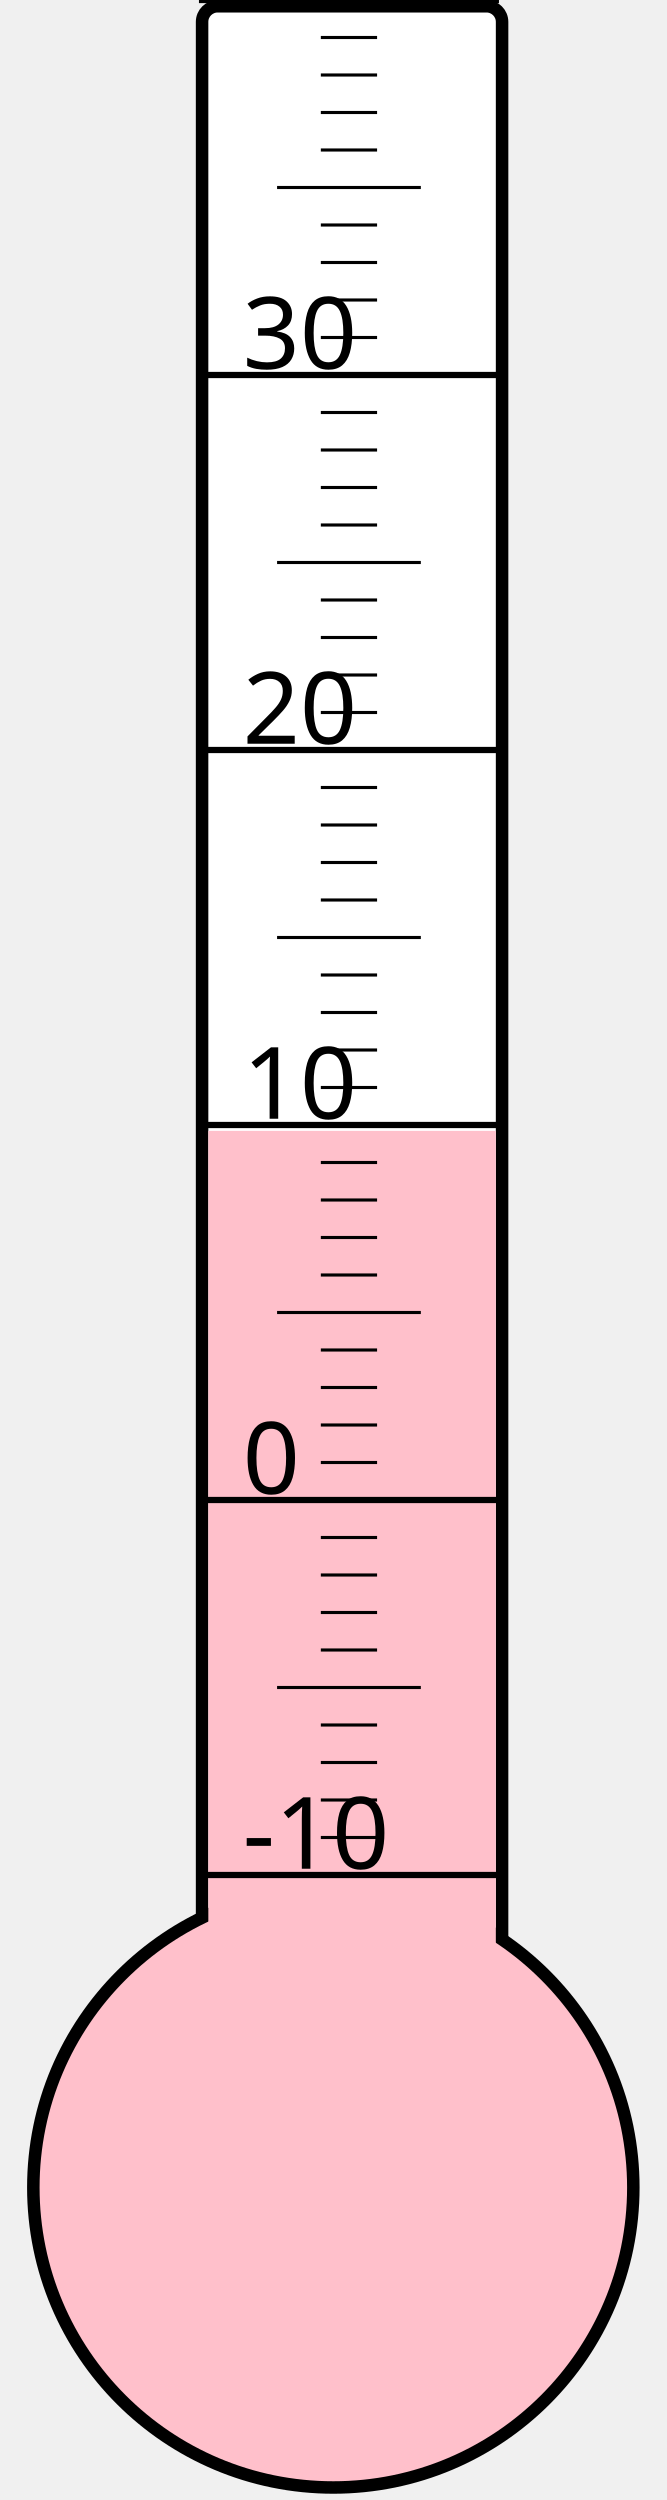
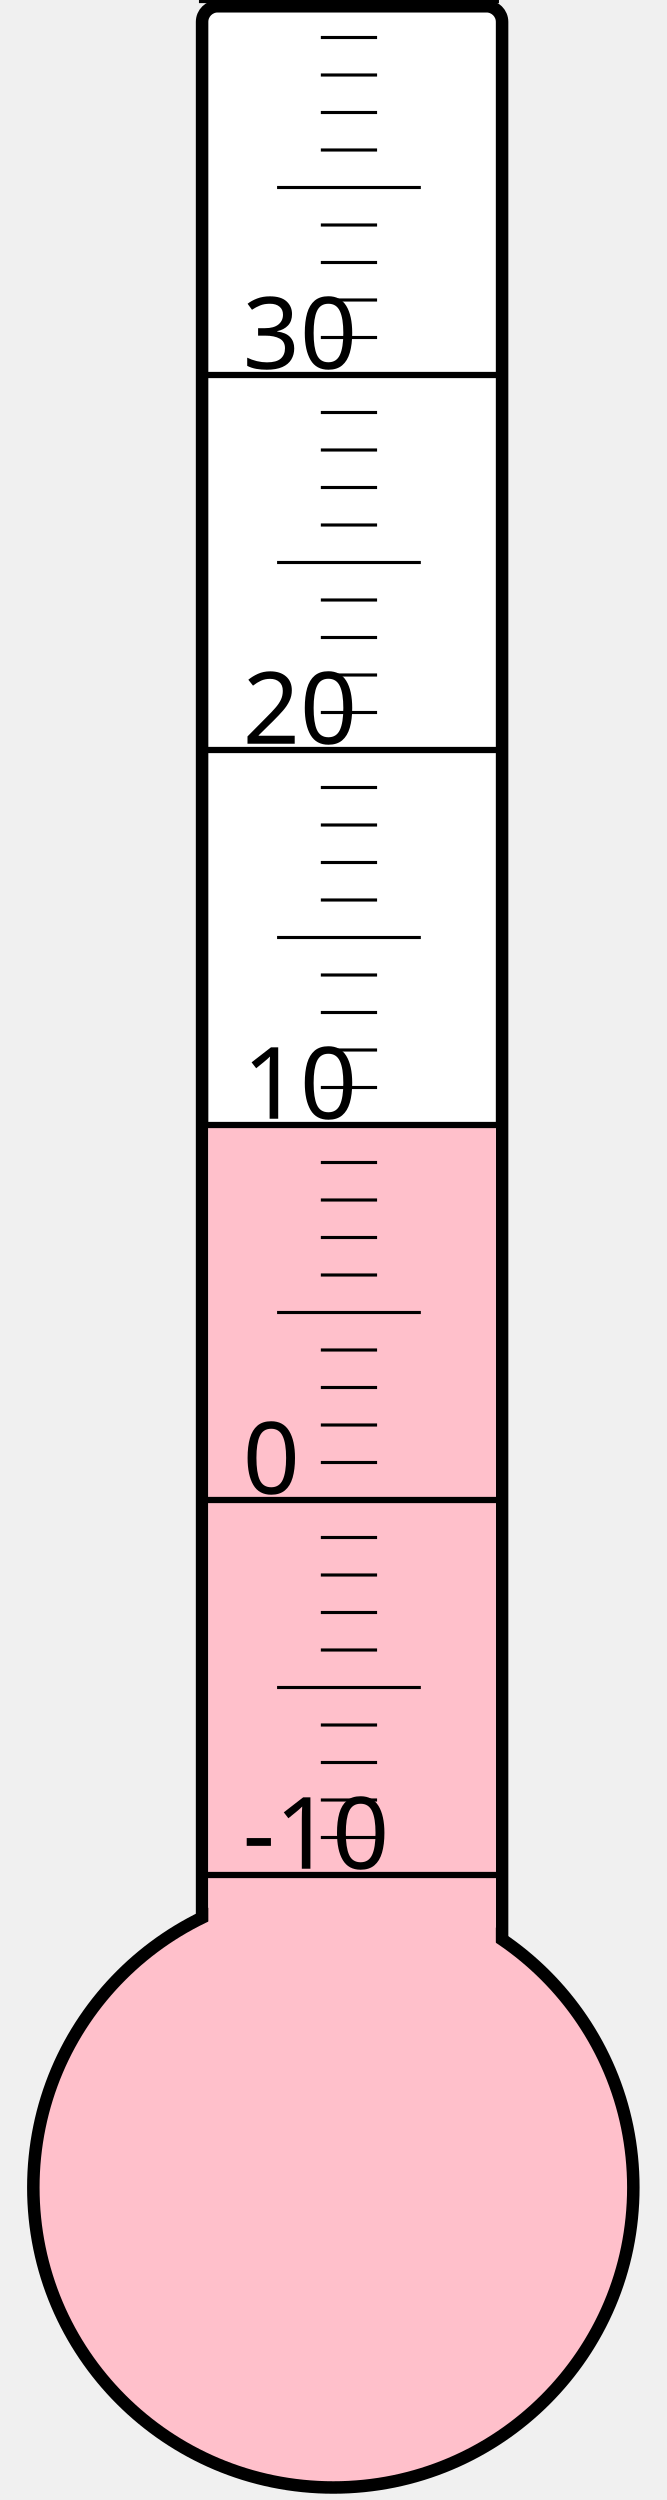
<svg xmlns="http://www.w3.org/2000/svg" width="40px" height="150px" viewBox="0 0 200 800">
  <rect width="200" height="800" x="0" y="0" style="fill: #ffffeb; fill-opacity: 0;" />
  <rect width="96" height="680" x="58" y="2" rx="5" ry="5" style="fill: white; fill-opacity: 1; stroke: black; stroke-width: 4;" />
  <circle cx="100" cy="700" r="96" style="fill: pink; stroke: black; stroke-width: 4;" />
-   <rect width="92" height="338.125" x="60" y="361.875" style="fill: pink; fill-opacity: 1; stroke-width: 0;" />
+   <rect width="92" height="339.625" x="60" y="360.375" style="fill: pink; fill-opacity: 1; stroke-width: 0;" />
  <text x="71" y="598" style="font-family: sans-serif; font-size: 24pt;">-10</text>
  <text x="71" y="478" style="font-family: sans-serif; font-size: 24pt;">0</text>
  <text x="71" y="358" style="font-family: sans-serif; font-size: 24pt;">10</text>
  <text x="71" y="238" style="font-family: sans-serif; font-size: 24pt;">20</text>
  <text x="71" y="118" style="font-family: sans-serif; font-size: 24pt;">30</text>
  <g style="stroke: black;">
    <line x1="57" y1="600" x2="153" y2="600" style="stroke-width: 2;" />
    <line x1="96" y1="588" x2="114" y2="588" style="stroke-width: 1;" />
    <line x1="96" y1="576" x2="114" y2="576" style="stroke-width: 1;" />
    <line x1="96" y1="564" x2="114" y2="564" style="stroke-width: 1;" />
    <line x1="96" y1="552" x2="114" y2="552" style="stroke-width: 1;" />
    <line x1="82" y1="540" x2="128" y2="540" style="stroke-width: 1;" />
    <line x1="96" y1="528" x2="114" y2="528" style="stroke-width: 1;" />
    <line x1="96" y1="516" x2="114" y2="516" style="stroke-width: 1;" />
    <line x1="96" y1="504" x2="114" y2="504" style="stroke-width: 1;" />
    <line x1="96" y1="492" x2="114" y2="492" style="stroke-width: 1;" />
    <line x1="57" y1="480" x2="153" y2="480" style="stroke-width: 2;" />
    <line x1="96" y1="468" x2="114" y2="468" style="stroke-width: 1;" />
    <line x1="96" y1="456" x2="114" y2="456" style="stroke-width: 1;" />
    <line x1="96" y1="444" x2="114" y2="444" style="stroke-width: 1;" />
    <line x1="96" y1="432" x2="114" y2="432" style="stroke-width: 1;" />
    <line x1="82" y1="420" x2="128" y2="420" style="stroke-width: 1;" />
    <line x1="96" y1="408" x2="114" y2="408" style="stroke-width: 1;" />
    <line x1="96" y1="396" x2="114" y2="396" style="stroke-width: 1;" />
    <line x1="96" y1="384" x2="114" y2="384" style="stroke-width: 1;" />
    <line x1="96" y1="372" x2="114" y2="372" style="stroke-width: 1;" />
    <line x1="57" y1="360" x2="153" y2="360" style="stroke-width: 2;" />
    <line x1="96" y1="348" x2="114" y2="348" style="stroke-width: 1;" />
    <line x1="96" y1="336" x2="114" y2="336" style="stroke-width: 1;" />
    <line x1="96" y1="324" x2="114" y2="324" style="stroke-width: 1;" />
    <line x1="96" y1="312" x2="114" y2="312" style="stroke-width: 1;" />
    <line x1="82" y1="300" x2="128" y2="300" style="stroke-width: 1;" />
    <line x1="96" y1="288" x2="114" y2="288" style="stroke-width: 1;" />
    <line x1="96" y1="276" x2="114" y2="276" style="stroke-width: 1;" />
    <line x1="96" y1="264" x2="114" y2="264" style="stroke-width: 1;" />
    <line x1="96" y1="252" x2="114" y2="252" style="stroke-width: 1;" />
    <line x1="57" y1="240" x2="153" y2="240" style="stroke-width: 2;" />
    <line x1="96" y1="228" x2="114" y2="228" style="stroke-width: 1;" />
    <line x1="96" y1="216" x2="114" y2="216" style="stroke-width: 1;" />
    <line x1="96" y1="204" x2="114" y2="204" style="stroke-width: 1;" />
    <line x1="96" y1="192" x2="114" y2="192" style="stroke-width: 1;" />
    <line x1="82" y1="180" x2="128" y2="180" style="stroke-width: 1;" />
    <line x1="96" y1="168" x2="114" y2="168" style="stroke-width: 1;" />
    <line x1="96" y1="156" x2="114" y2="156" style="stroke-width: 1;" />
    <line x1="96" y1="144" x2="114" y2="144" style="stroke-width: 1;" />
    <line x1="96" y1="132" x2="114" y2="132" style="stroke-width: 1;" />
    <line x1="57" y1="120" x2="153" y2="120" style="stroke-width: 2;" />
    <line x1="96" y1="108" x2="114" y2="108" style="stroke-width: 1;" />
    <line x1="96" y1="96" x2="114" y2="96" style="stroke-width: 1;" />
    <line x1="96" y1="84" x2="114" y2="84" style="stroke-width: 1;" />
    <line x1="96" y1="72" x2="114" y2="72" style="stroke-width: 1;" />
    <line x1="82" y1="60" x2="128" y2="60" style="stroke-width: 1;" />
    <line x1="96" y1="48" x2="114" y2="48" style="stroke-width: 1;" />
    <line x1="96" y1="36" x2="114" y2="36" style="stroke-width: 1;" />
    <line x1="96" y1="24" x2="114" y2="24" style="stroke-width: 1;" />
    <line x1="96" y1="12" x2="114" y2="12" style="stroke-width: 1;" />
    <line x1="57" y1="0" x2="153" y2="0" style="stroke-width: 2;" />
  </g>
</svg>
